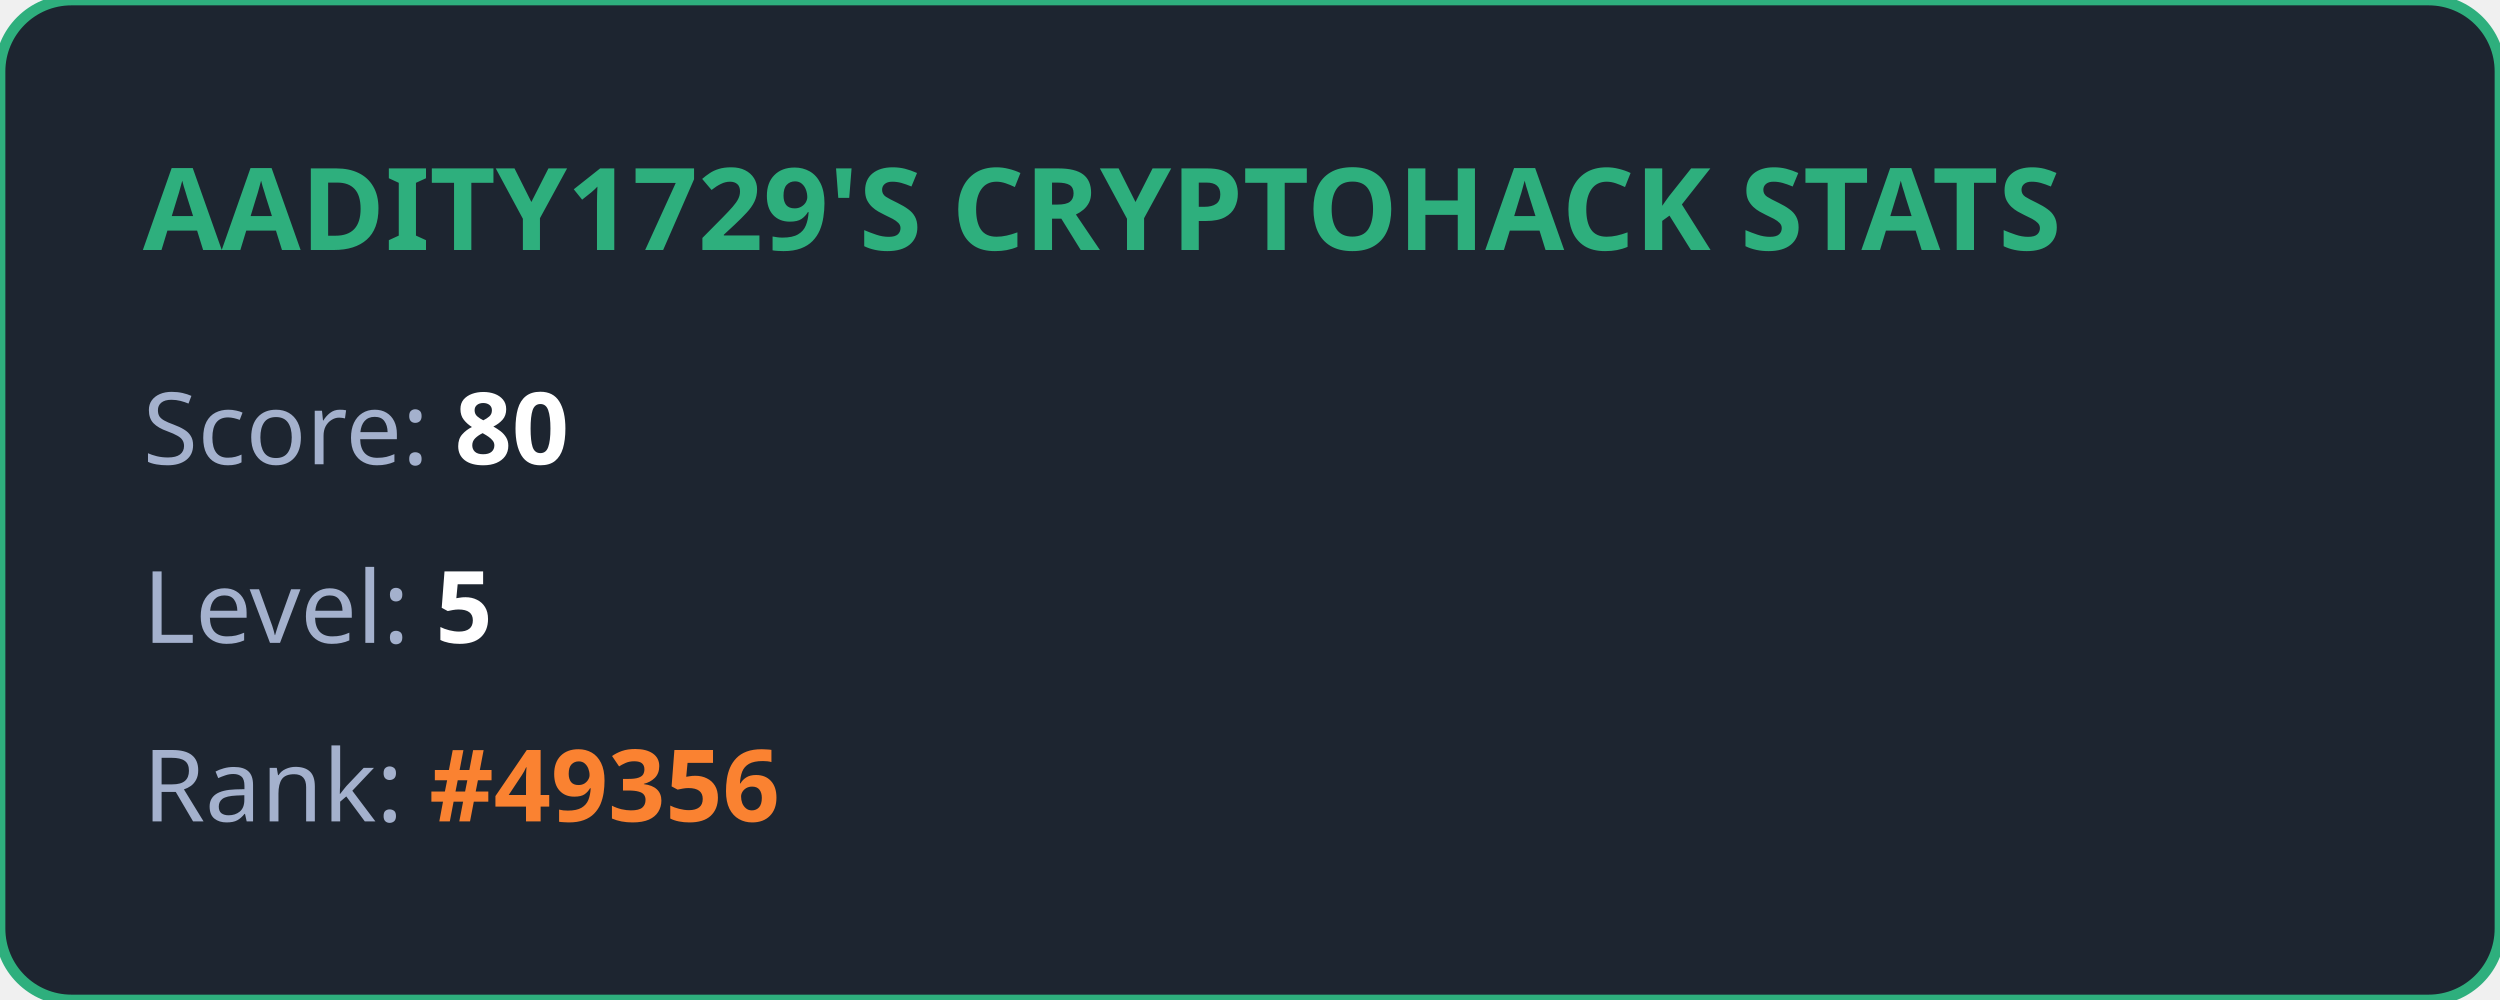
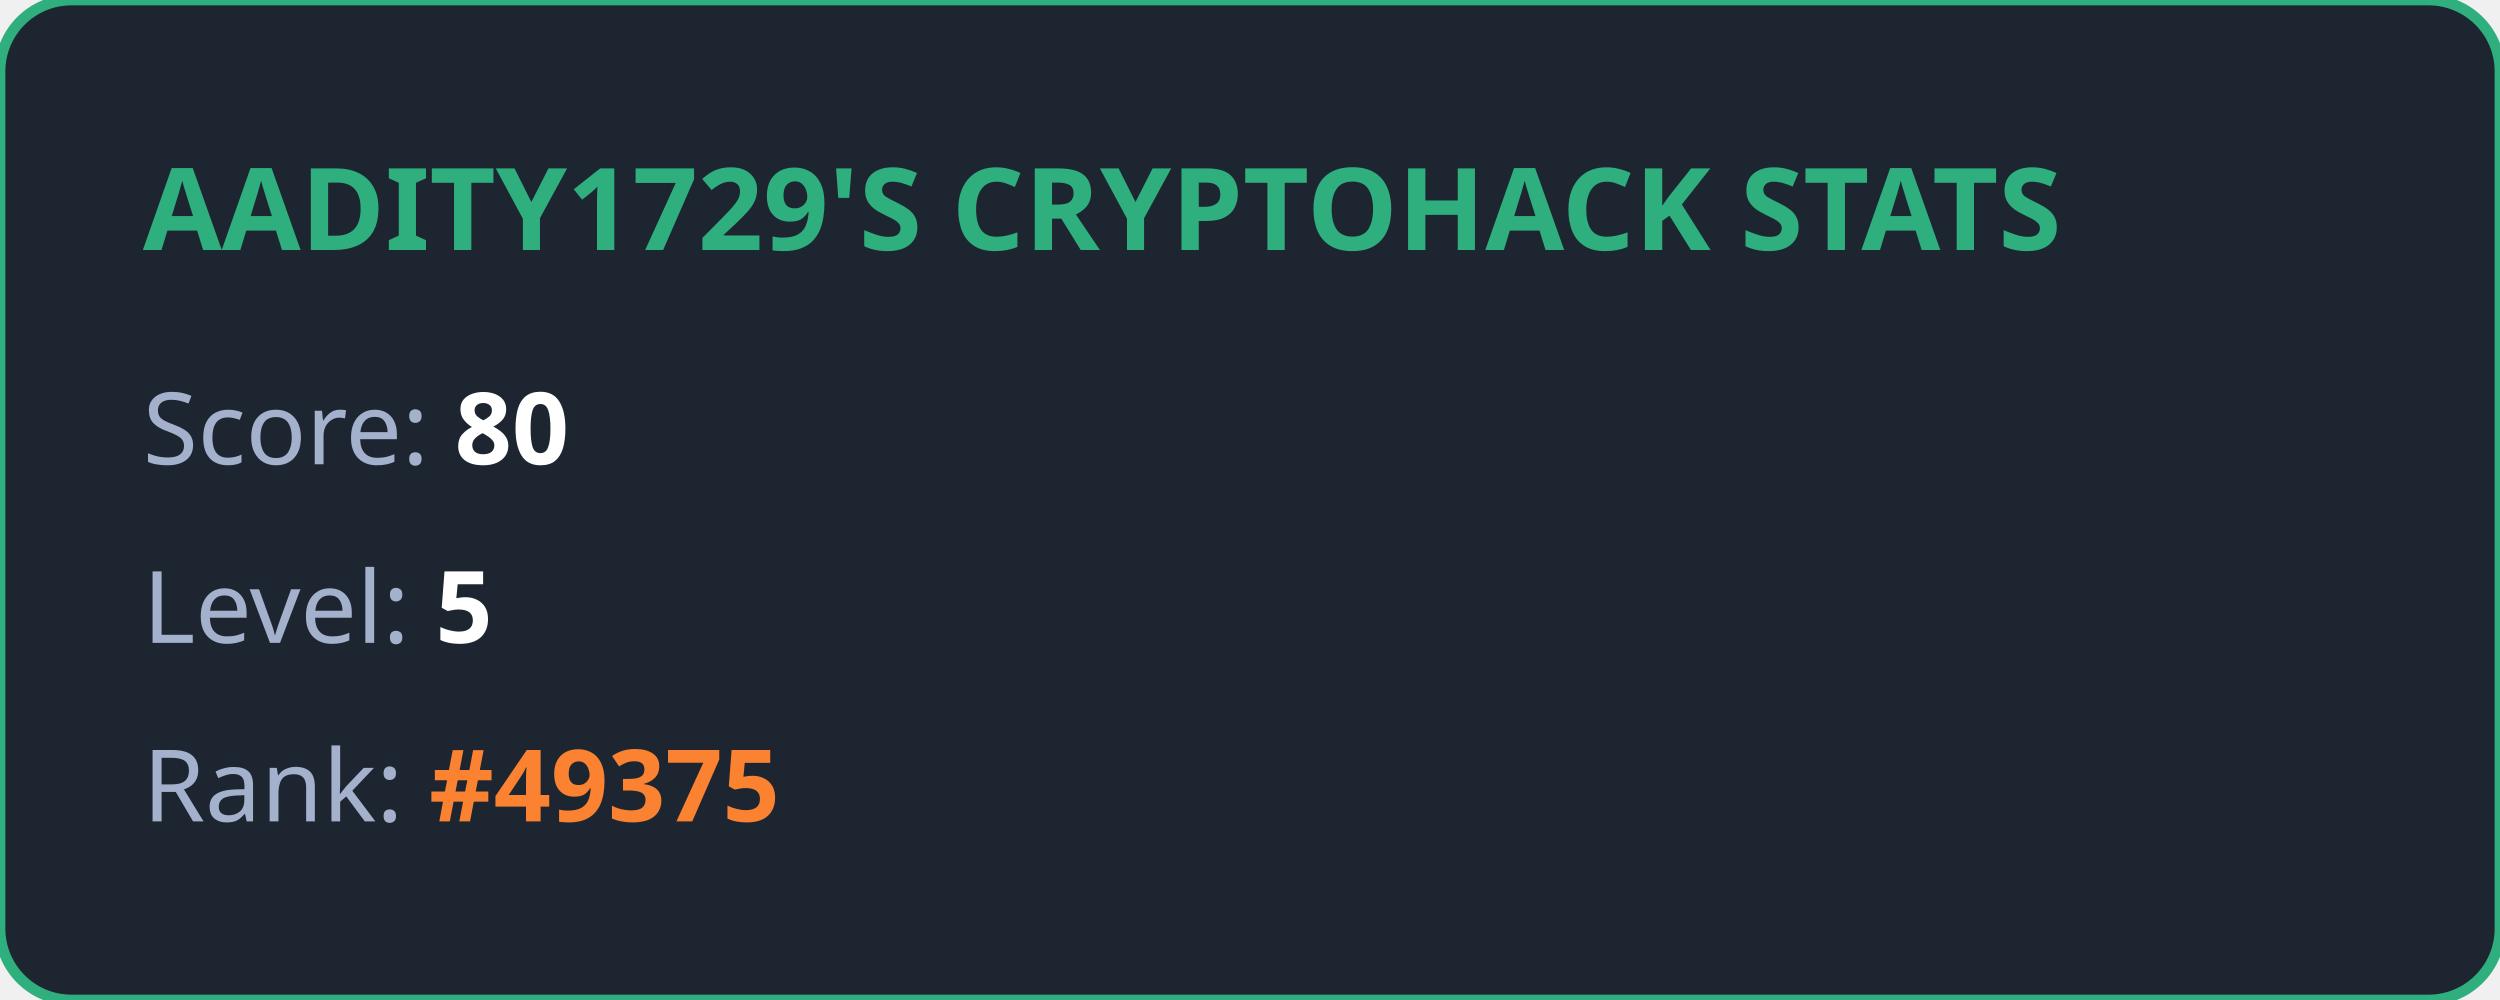
<svg xmlns="http://www.w3.org/2000/svg" width="350" height="140" viewBox="0 0 350 140" fill="none">
  <style>
            .title { font: bold 16px 'Segoe UI', Ubuntu, sans-serif; fill: #2eaf7d; }
            .stat { font: 14px 'Segoe UI', Ubuntu, sans-serif; fill: #a4b1cd; }
            .value { font-weight: bold; fill: #ffffff; }
            .highlight { font-weight: bold; fill: #fa8231; }
        </style>
  <rect width="100%" height="100%" rx="10" fill="#1d2530" stroke="#2eaf7d" stroke-width="1.5" />
  <text x="20" y="35" class="title">AADITY1729'S CRYPTOHACK STATS</text>
  <text x="20" y="65" class="stat">Score: <tspan class="value">80</tspan>
  </text>
  <text x="20" y="90" class="stat">Level: <tspan class="value">5</tspan>
  </text>
-   <text x="20" y="115" class="stat">Rank: <tspan class="highlight">#49356</tspan>
+   <text x="20" y="115" class="stat">Rank: <tspan class="highlight">#49375</tspan>
  </text>
</svg>
